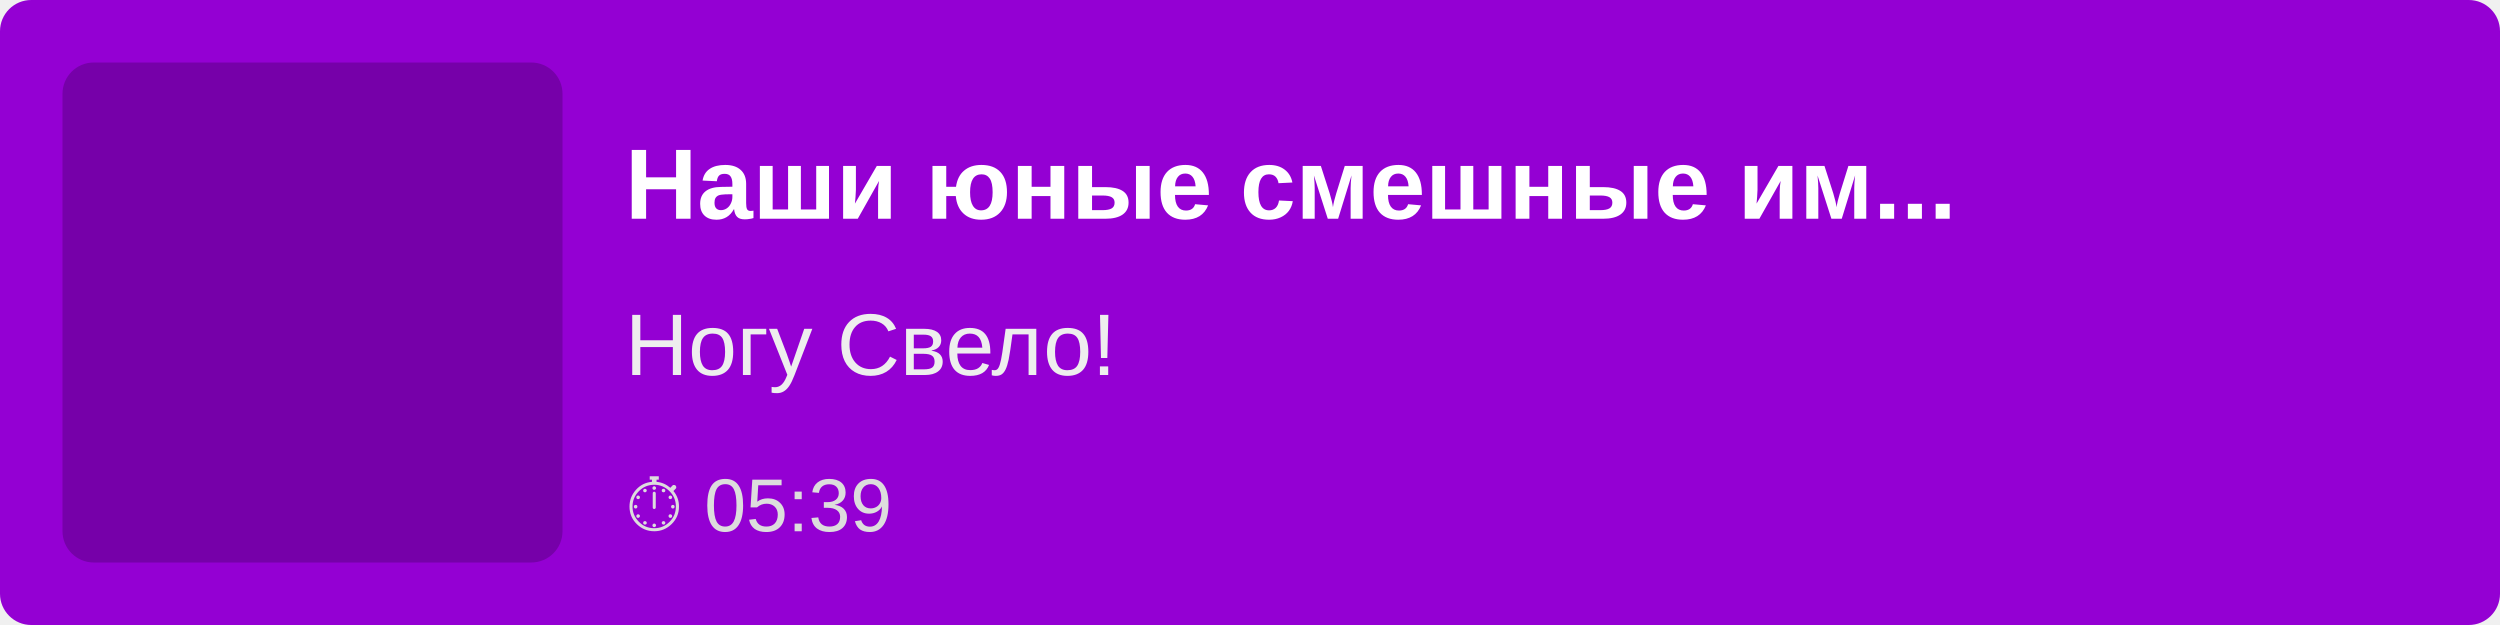
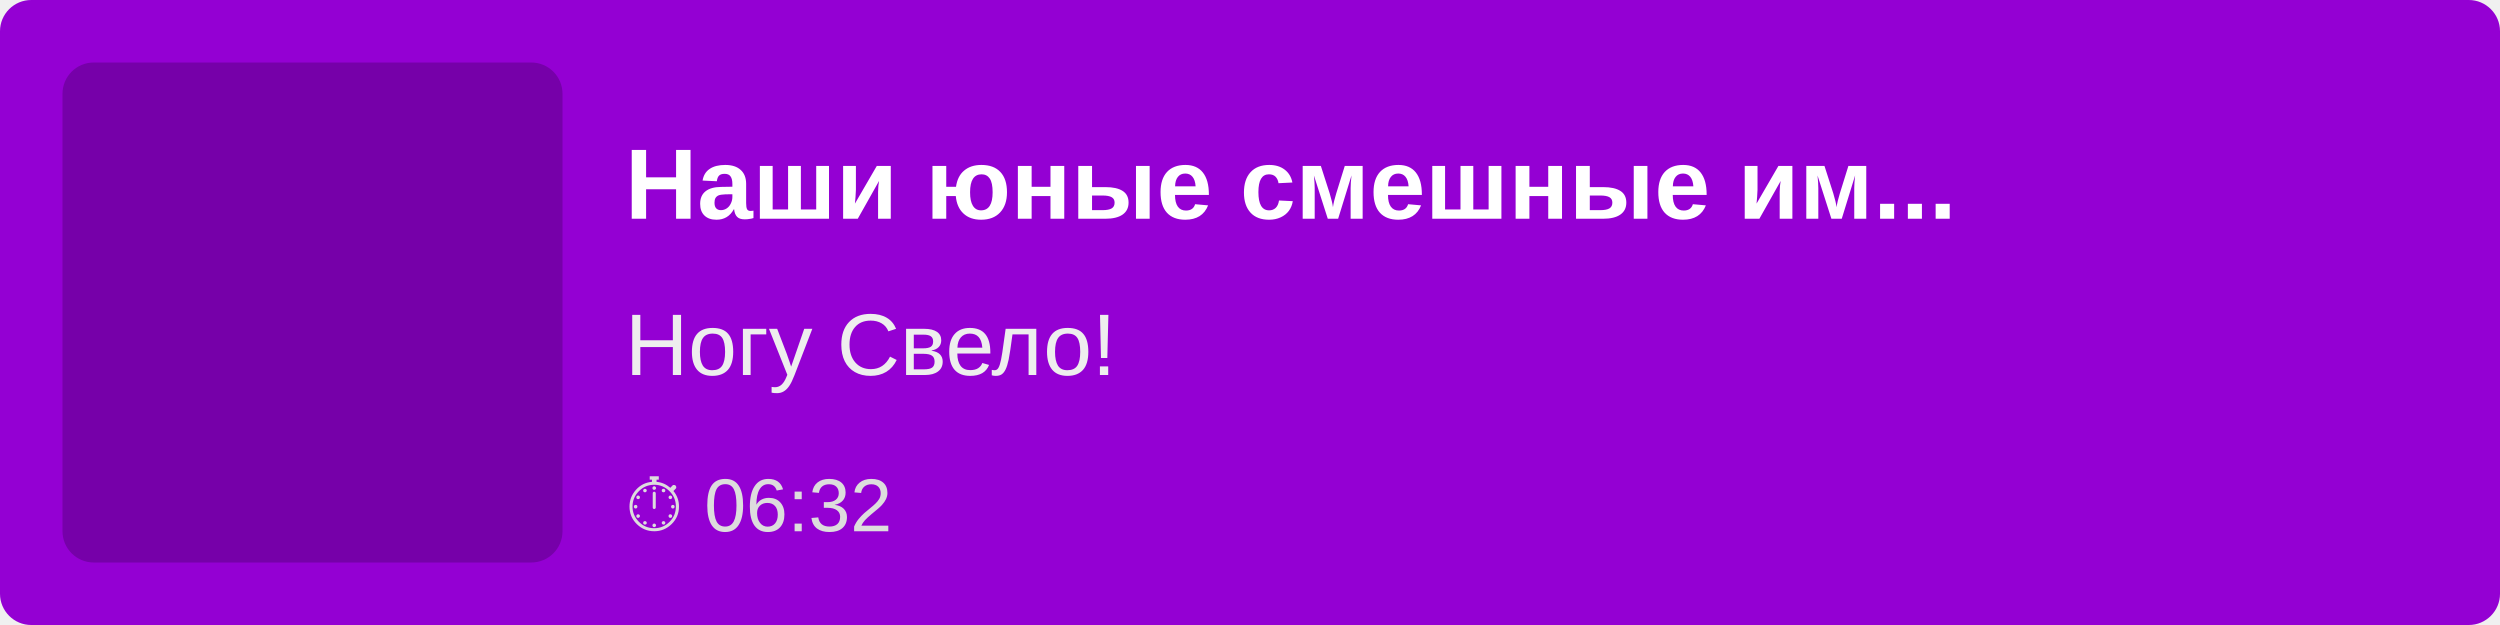
<svg xmlns="http://www.w3.org/2000/svg" width="400" height="100">
  <rect width="100%" height="100%" fill="#9400D3" rx="5" />
  <rect x="10" y="10" width="80" height="80" fill="rgba(0,0,0,0.2)" rx="5" />
  <text x="100" y="35" font-family="Arial, sans-serif" font-size="16" fill="white" font-weight="bold">
        Наши юные смешные им...
    </text>
  <text x="100" y="60" font-family="Arial, sans-serif" font-size="14" fill="#EEE">
        Ногу Свело!
    </text>
  <text x="100" y="85" font-family="Arial, sans-serif" font-size="12" fill="#DDD">
-         ⏱ 05:39
+         ⏱ 06:32
    </text>
</svg>
